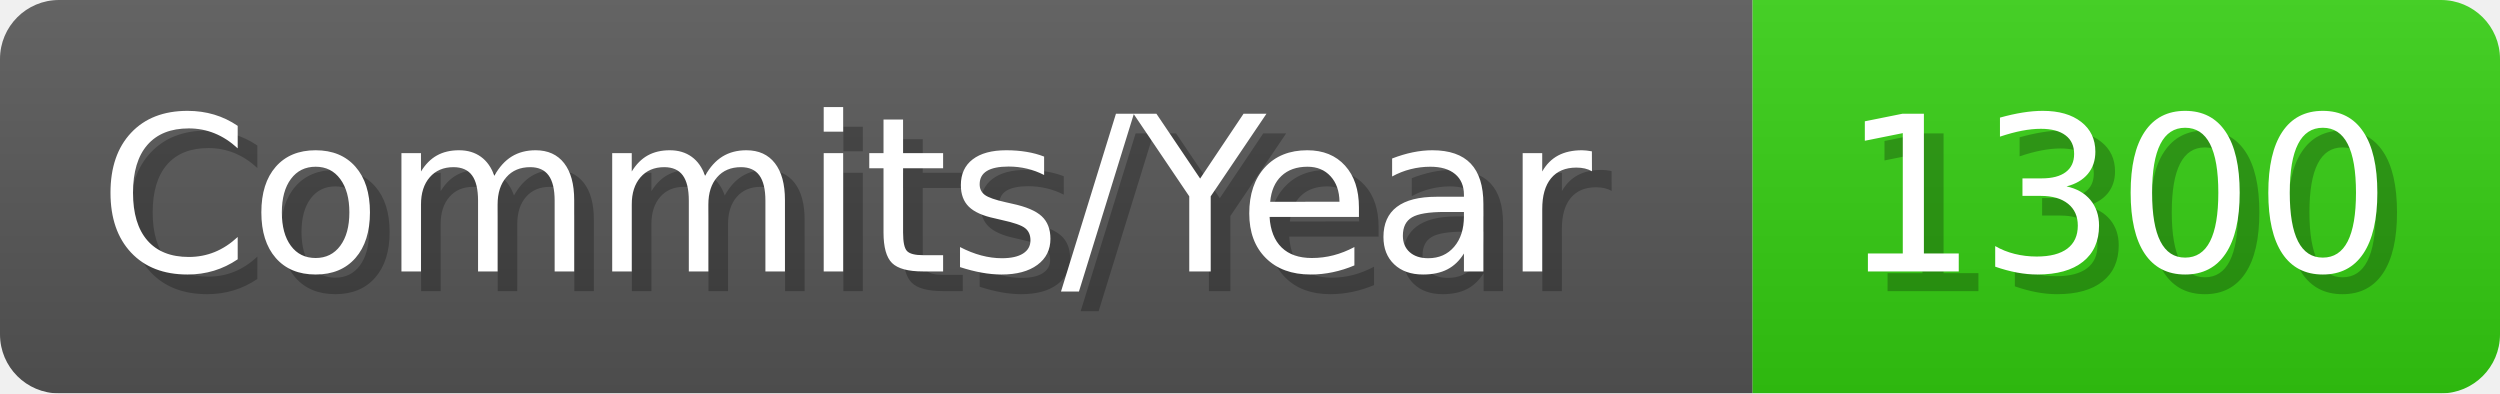
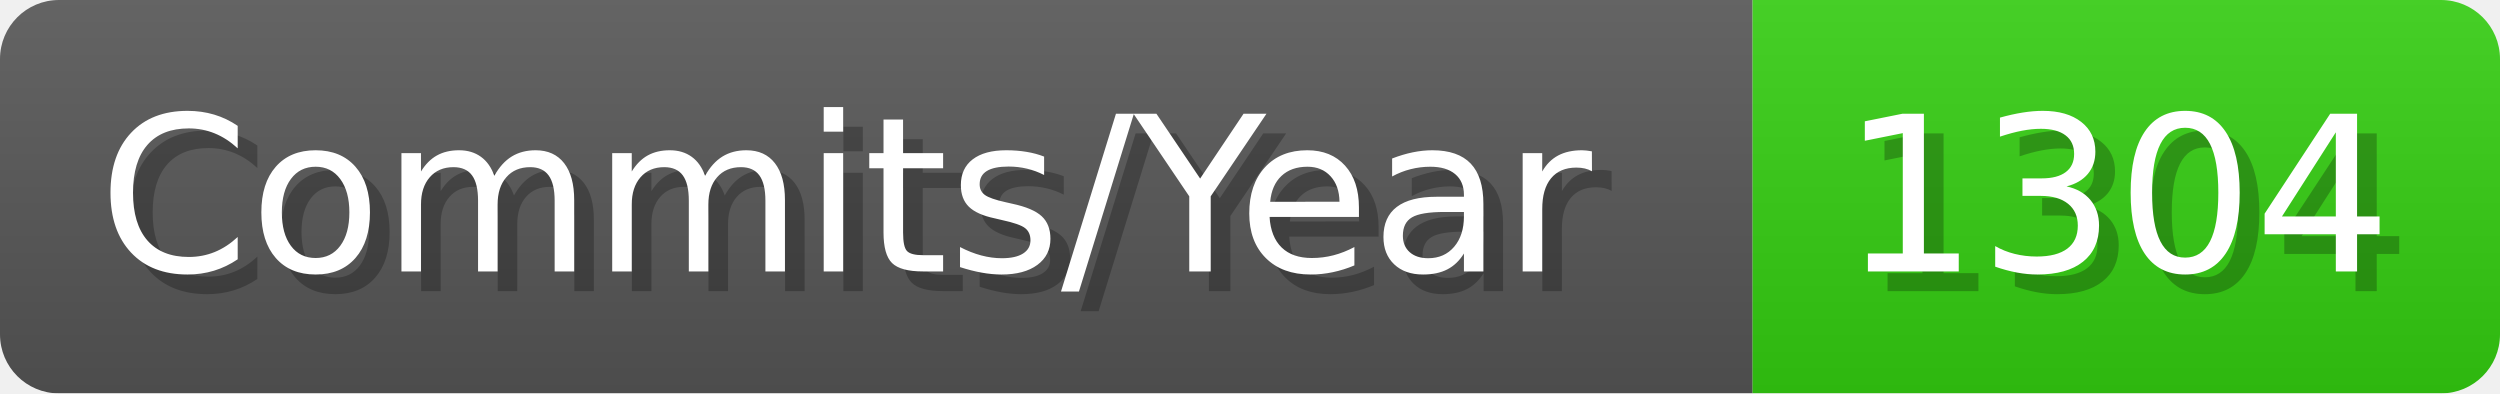
- <svg xmlns="http://www.w3.org/2000/svg" width="127.1" height="20" viewBox="0 0 1271 200" role="img" aria-label="Commits/Year: 1300">
+ <svg xmlns="http://www.w3.org/2000/svg" width="127.1" height="20" viewBox="0 0 1271 200" role="img" aria-label="Commits/Year: 1304">
  <linearGradient id="aUPdi" x2="0" y2="100%">
    <stop offset="0" stop-opacity=".1" stop-color="#EEE" />
    <stop offset="1" stop-opacity=".1" />
  </linearGradient>
  <mask id="WfAiQ">
    <rect width="1271" height="200" rx="30" fill="#FFF" />
  </mask>
  <g mask="url(#WfAiQ)">
    <rect width="891" height="200" fill="#555" />
    <rect width="380" height="200" fill="#3C1" x="891" />
    <rect width="1271" height="200" fill="url(#aUPdi)" />
  </g>
  <g aria-hidden="true" fill="#fff" text-anchor="start" font-family="Verdana,DejaVu Sans,sans-serif" font-size="110">
    <text x="60" y="148" textLength="791" fill="#000" opacity="0.25">Commits/Year</text>
    <text x="50" y="138" textLength="791">Commits/Year</text>
-     <text x="946" y="148" textLength="280" fill="#000" opacity="0.25">1300</text>
-     <text x="936" y="138" textLength="280">1300</text>
+     <text x="946" y="148" textLength="280" fill="#000" opacity="0.25">1304</text>
+     <text x="936" y="138" textLength="280">1304</text>
  </g>
</svg>
